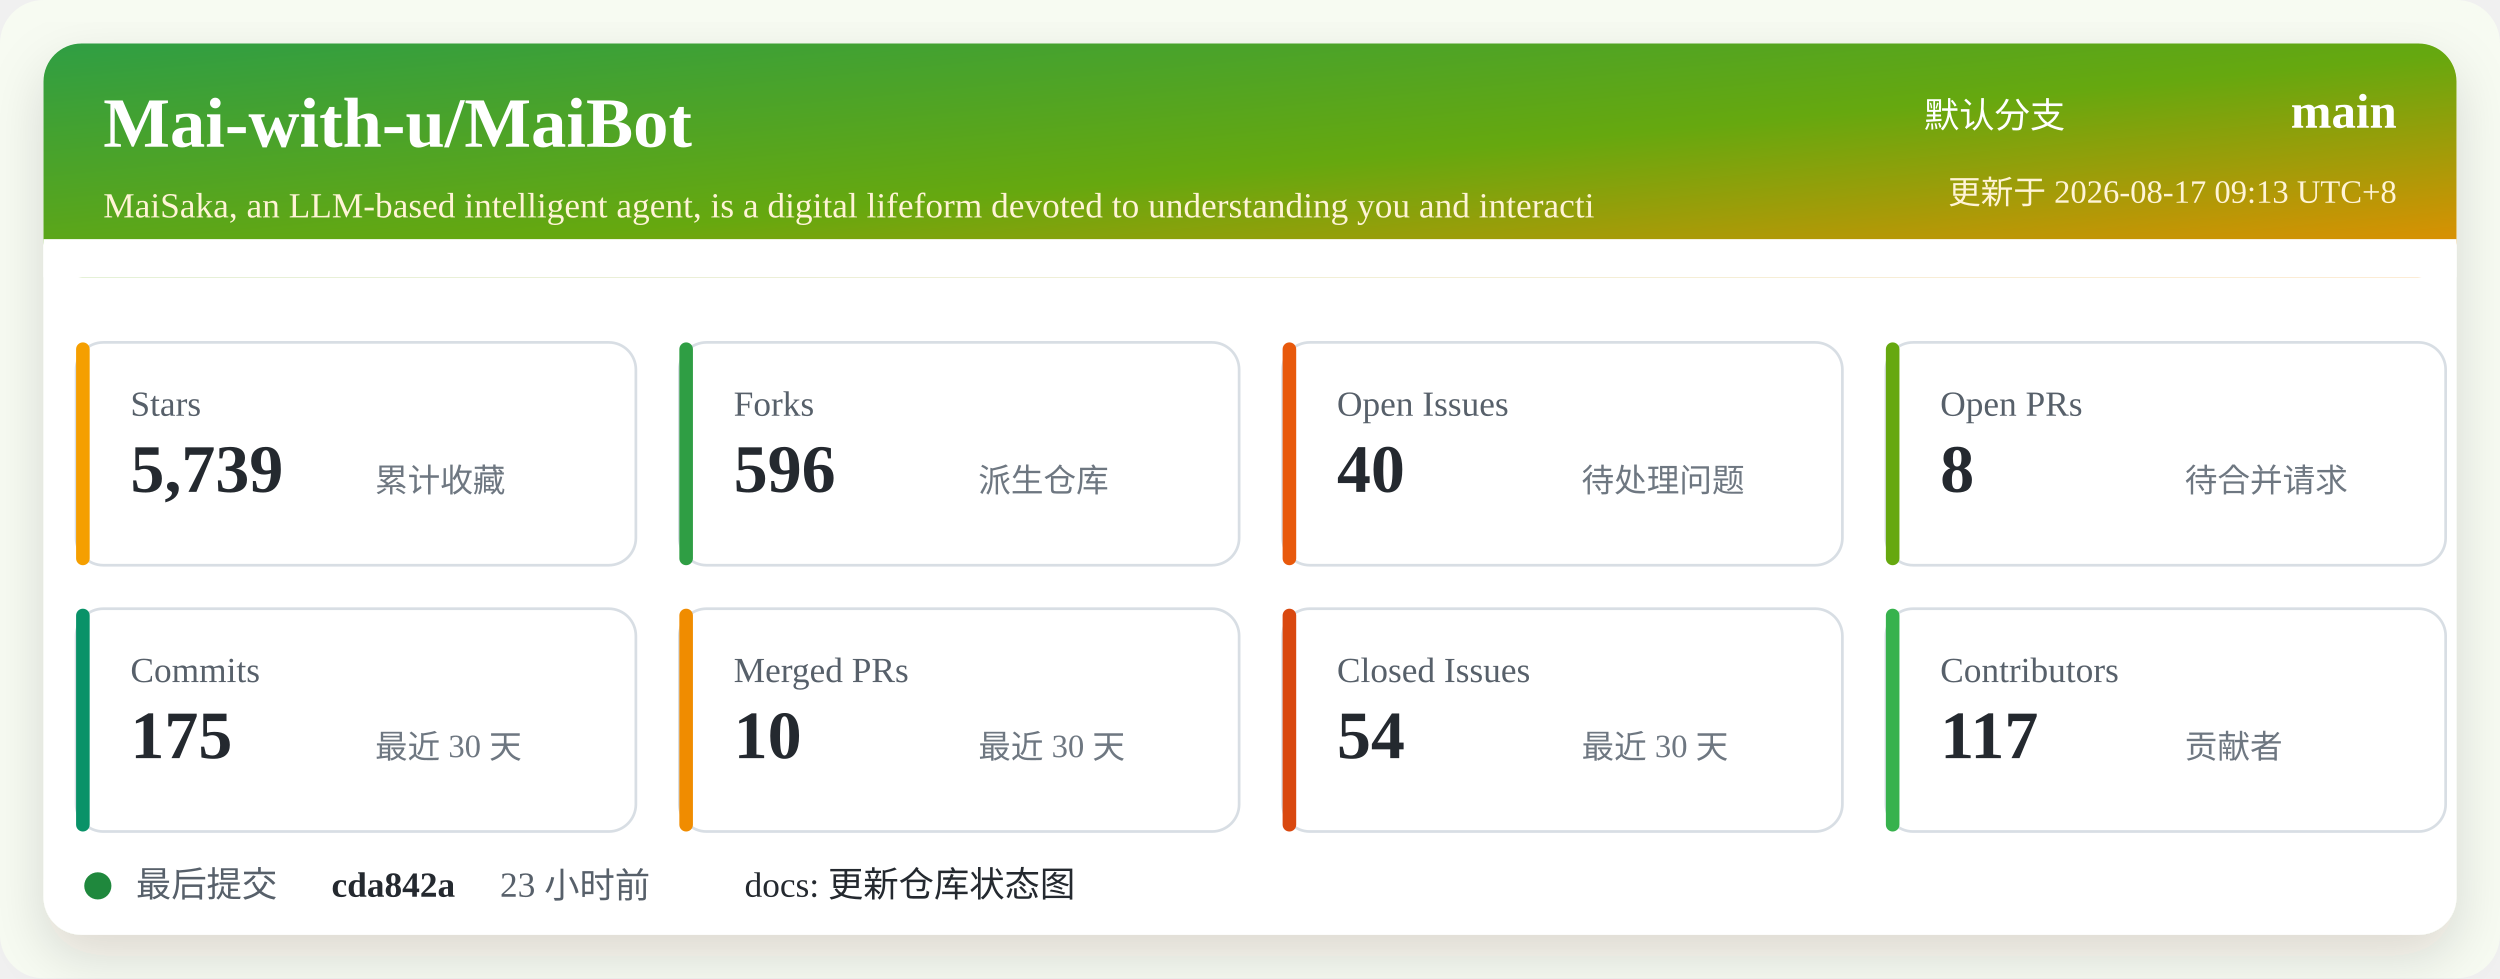
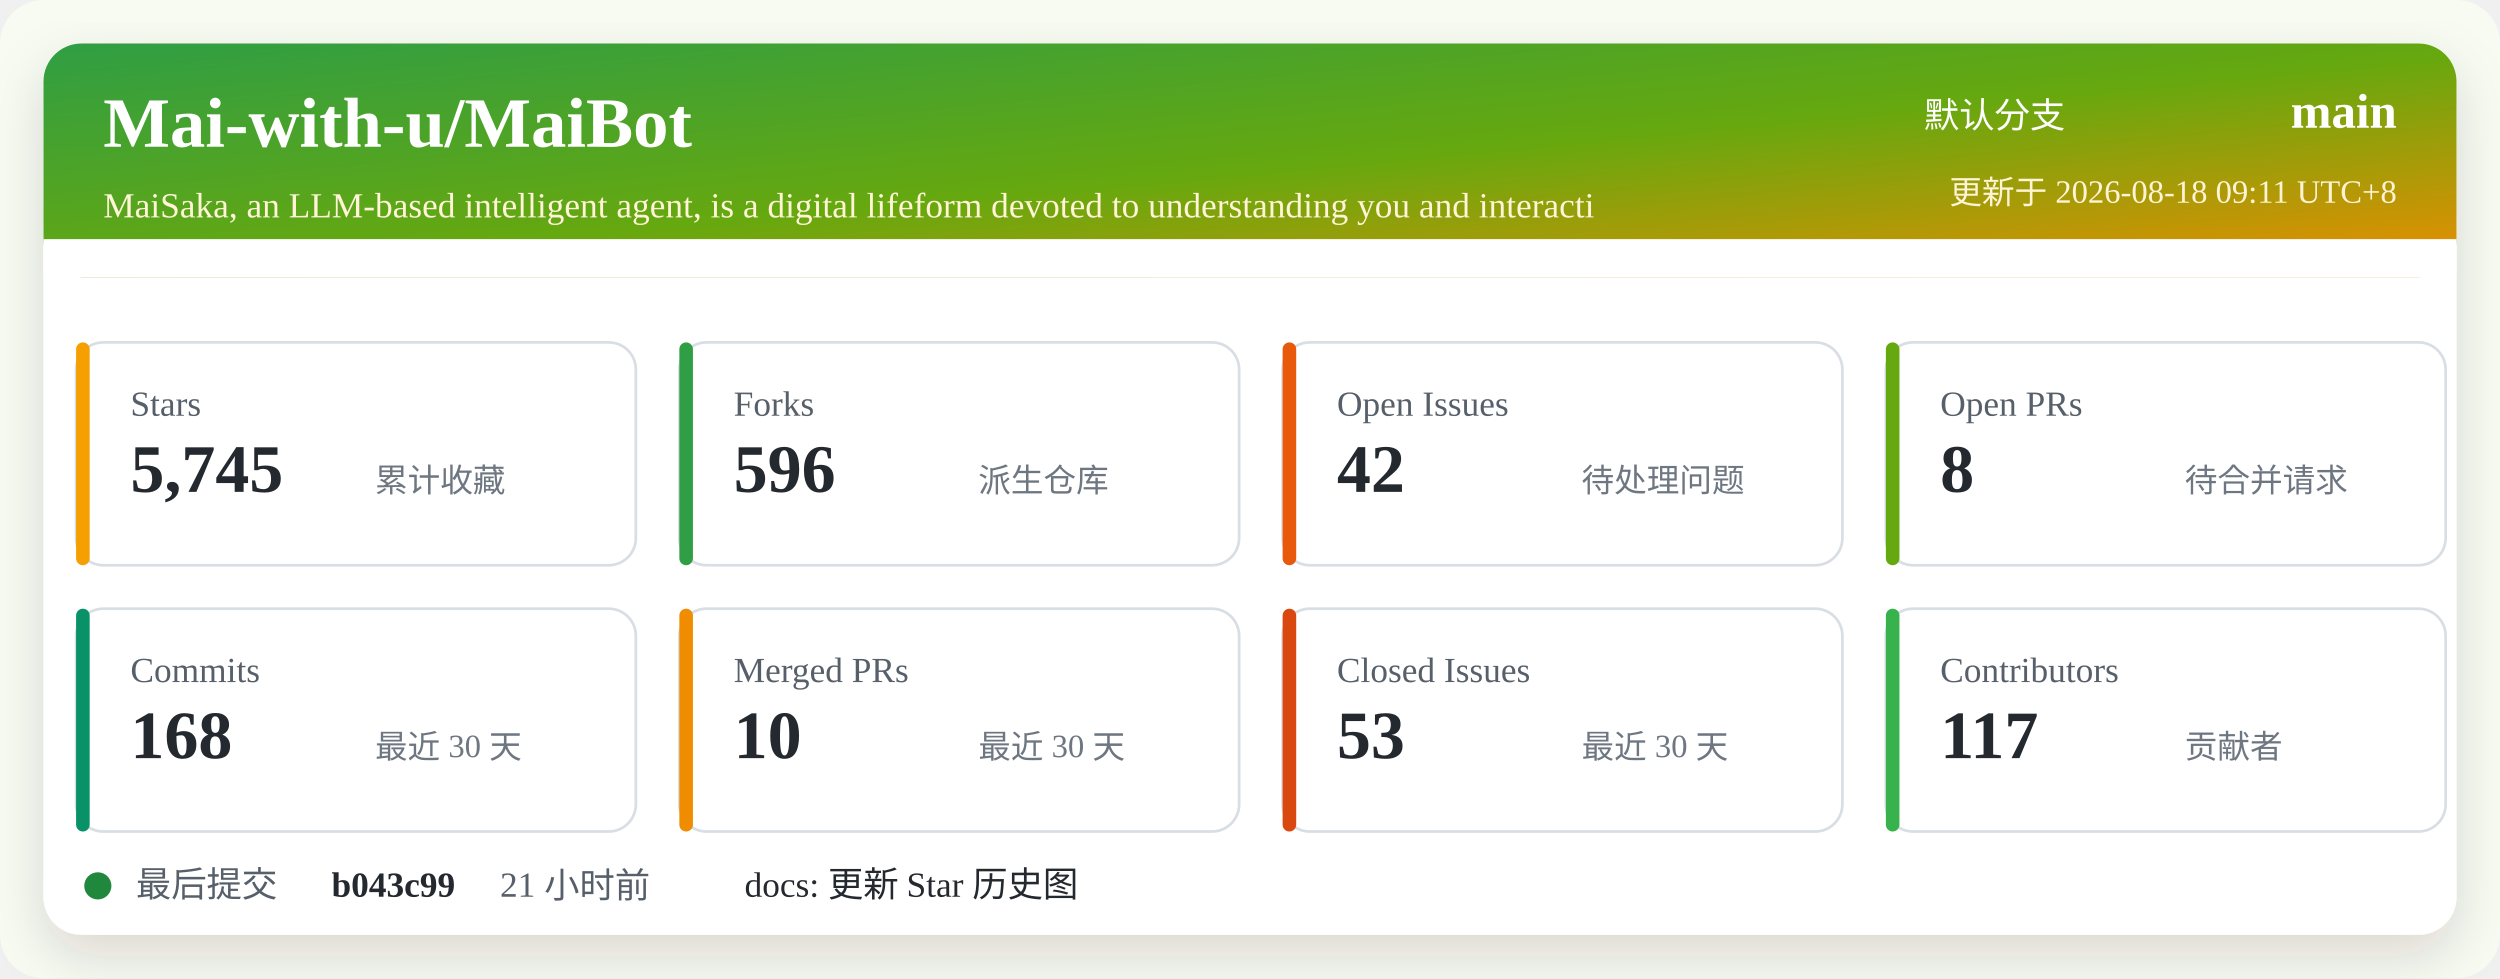
<svg xmlns="http://www.w3.org/2000/svg" width="920" height="360" viewBox="0 0 920 360" role="img" aria-labelledby="title desc">
  <defs>
    <linearGradient id="header" x1="0" x2="1" y1="0" y2="1">
      <stop offset="0%" stop-color="#2f9e44" />
      <stop offset="52%" stop-color="#66a80f" />
      <stop offset="100%" stop-color="#f08c00" />
    </linearGradient>
    <filter id="shadow" x="-5%" y="-5%" width="110%" height="110%">
      <feDropShadow dx="0" dy="8" stdDeviation="10" flood-color="#2b2318" flood-opacity="0.14" />
    </filter>
  </defs>
  <rect width="920" height="360" rx="16" fill="#f7fbf2" />
  <rect x="16" y="16" width="888" height="328" rx="14" fill="#ffffff" filter="url(#shadow)" />
  <rect x="16" y="16" width="888" height="86" rx="14" fill="url(#header)" />
  <path d="M16 88 H904 V102 H16 Z" fill="#ffffff" />
  <text x="38" y="54" fill="#ffffff" font-size="26" font-weight="700">Mai-with-u/MaiBot</text>
  <text x="38" y="80" fill="#fff4d6" font-size="13">MaiSaka, an LLM-based intelligent agent, is a digital lifeform devoted to understanding you and interacti</text>
  <text x="760" y="47" fill="#ffffff" font-size="13" text-anchor="end">默认分支</text>
  <text x="882" y="47" fill="#ffffff" font-size="18" font-weight="700" text-anchor="end">main</text>
-   <text x="882" y="75" fill="#fff4d6" font-size="12" text-anchor="end">更新于 2026-08-17 09:13 UTC+8</text>
+   <text x="882" y="75" fill="#fff4d6" font-size="12" text-anchor="end">更新于 2026-08-18 09:11 UTC+8</text>
  <g transform="translate(28 126)">
    <rect width="206" height="82" rx="10" fill="#ffffff" stroke="#d8dee4" />
    <rect x="0" y="0" width="5" height="82" rx="2.5" fill="#f59f00" />
    <text x="20" y="27" fill="#57606a" font-size="13">Stars</text>
-     <text x="20" y="55" fill="#24292f" font-size="25" font-weight="700">5,739</text>
+     <text x="20" y="55" fill="#24292f" font-size="25" font-weight="700">5,745</text>
    <text x="110" y="55" fill="#6e7781" font-size="12">累计收藏</text>
  </g>
  <g transform="translate(250 126)">
    <rect width="206" height="82" rx="10" fill="#ffffff" stroke="#d8dee4" />
    <rect x="0" y="0" width="5" height="82" rx="2.5" fill="#2f9e44" />
    <text x="20" y="27" fill="#57606a" font-size="13">Forks</text>
    <text x="20" y="55" fill="#24292f" font-size="25" font-weight="700">596</text>
    <text x="110" y="55" fill="#6e7781" font-size="12">派生仓库</text>
  </g>
  <g transform="translate(472 126)">
    <rect width="206" height="82" rx="10" fill="#ffffff" stroke="#d8dee4" />
    <rect x="0" y="0" width="5" height="82" rx="2.5" fill="#e8590c" />
    <text x="20" y="27" fill="#57606a" font-size="13">Open Issues</text>
-     <text x="20" y="55" fill="#24292f" font-size="25" font-weight="700">40</text>
+     <text x="20" y="55" fill="#24292f" font-size="25" font-weight="700">42</text>
    <text x="110" y="55" fill="#6e7781" font-size="12">待处理问题</text>
  </g>
  <g transform="translate(694 126)">
    <rect width="206" height="82" rx="10" fill="#ffffff" stroke="#d8dee4" />
    <rect x="0" y="0" width="5" height="82" rx="2.5" fill="#66a80f" />
    <text x="20" y="27" fill="#57606a" font-size="13">Open PRs</text>
    <text x="20" y="55" fill="#24292f" font-size="25" font-weight="700">8</text>
    <text x="110" y="55" fill="#6e7781" font-size="12">待合并请求</text>
  </g>
  <g transform="translate(28 224)">
    <rect width="206" height="82" rx="10" fill="#ffffff" stroke="#d8dee4" />
    <rect x="0" y="0" width="5" height="82" rx="2.5" fill="#099268" />
    <text x="20" y="27" fill="#57606a" font-size="13">Commits</text>
-     <text x="20" y="55" fill="#24292f" font-size="25" font-weight="700">175</text>
+     <text x="20" y="55" fill="#24292f" font-size="25" font-weight="700">168</text>
    <text x="110" y="55" fill="#6e7781" font-size="12">最近 30 天</text>
  </g>
  <g transform="translate(250 224)">
    <rect width="206" height="82" rx="10" fill="#ffffff" stroke="#d8dee4" />
    <rect x="0" y="0" width="5" height="82" rx="2.5" fill="#f08c00" />
    <text x="20" y="27" fill="#57606a" font-size="13">Merged PRs</text>
    <text x="20" y="55" fill="#24292f" font-size="25" font-weight="700">10</text>
    <text x="110" y="55" fill="#6e7781" font-size="12">最近 30 天</text>
  </g>
  <g transform="translate(472 224)">
    <rect width="206" height="82" rx="10" fill="#ffffff" stroke="#d8dee4" />
    <rect x="0" y="0" width="5" height="82" rx="2.5" fill="#d9480f" />
    <text x="20" y="27" fill="#57606a" font-size="13">Closed Issues</text>
-     <text x="20" y="55" fill="#24292f" font-size="25" font-weight="700">54</text>
+     <text x="20" y="55" fill="#24292f" font-size="25" font-weight="700">53</text>
    <text x="110" y="55" fill="#6e7781" font-size="12">最近 30 天</text>
  </g>
  <g transform="translate(694 224)">
    <rect width="206" height="82" rx="10" fill="#ffffff" stroke="#d8dee4" />
    <rect x="0" y="0" width="5" height="82" rx="2.5" fill="#37b24d" />
    <text x="20" y="27" fill="#57606a" font-size="13">Contributors</text>
    <text x="20" y="55" fill="#24292f" font-size="25" font-weight="700">117</text>
    <text x="110" y="55" fill="#6e7781" font-size="12">贡献者</text>
  </g>
  <g transform="translate(28 318)">
    <circle cx="8" cy="8" r="5" fill="#1f883d" />
    <text x="22" y="12" fill="#57606a" font-size="13">最后提交</text>
-     <text x="94" y="12" fill="#24292f" font-size="13" font-weight="700">cda842a</text>
-     <text x="156" y="12" fill="#57606a" font-size="13">23 小时前</text>
-     <text x="246" y="12" fill="#24292f" font-size="13">docs: 更新仓库状态图</text>
+     <text x="94" y="12" fill="#24292f" font-size="13" font-weight="700">b043c99</text>
+     <text x="156" y="12" fill="#57606a" font-size="13">21 小时前</text>
+     <text x="246" y="12" fill="#24292f" font-size="13">docs: 更新 Star 历史图</text>
  </g>
</svg>
